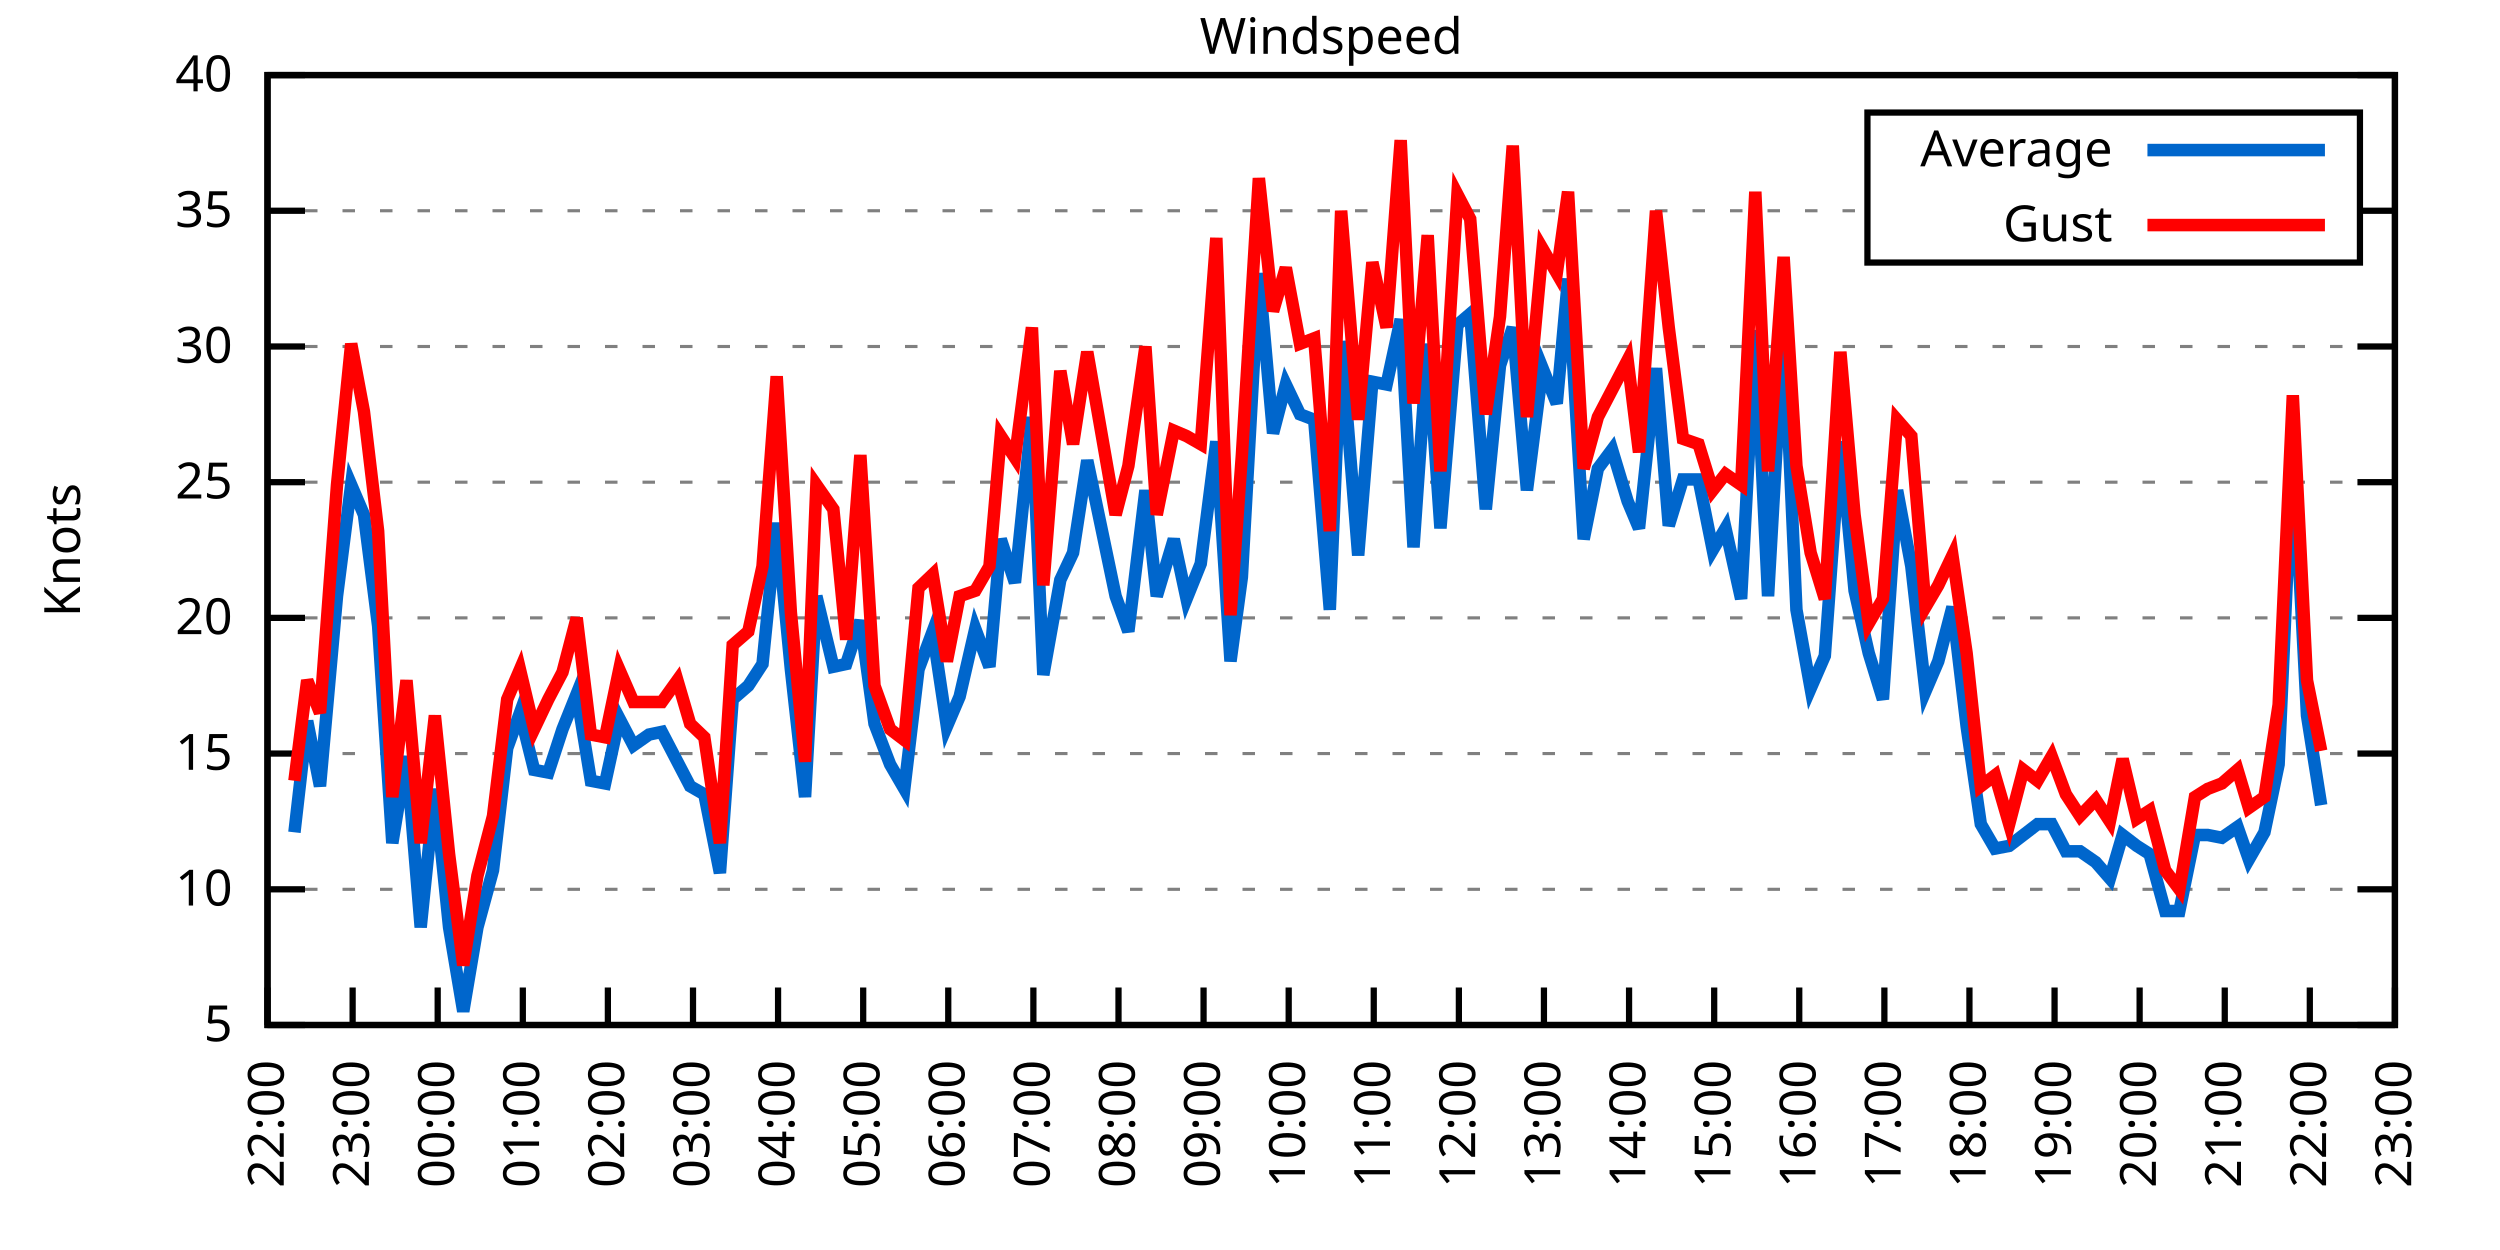
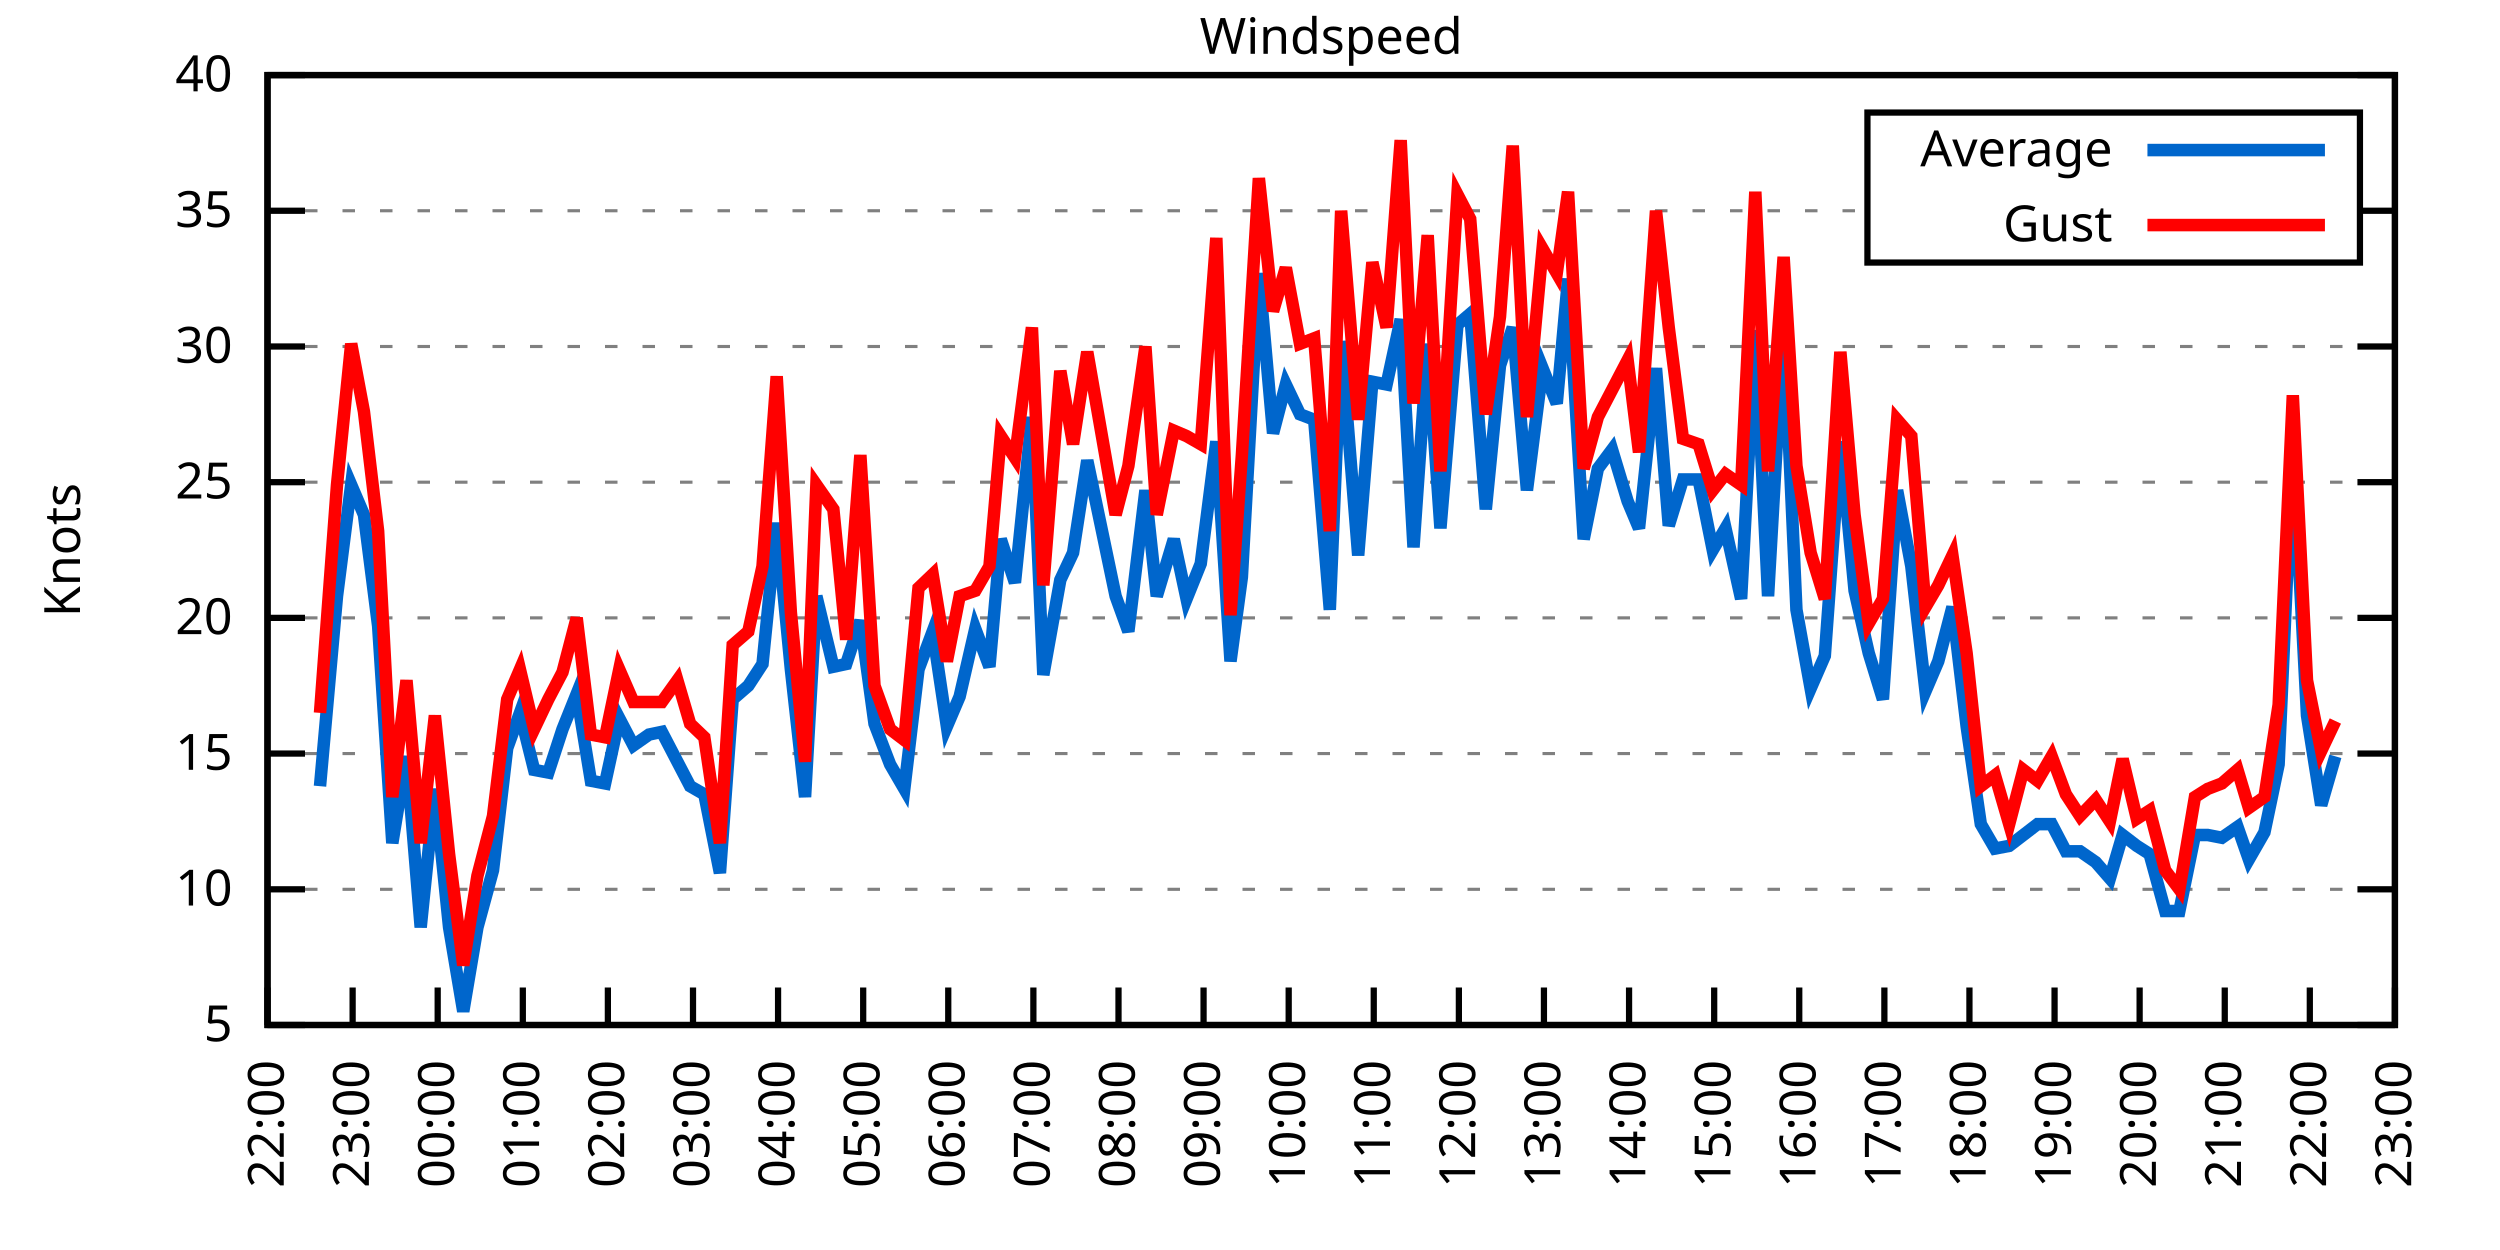
<svg xmlns="http://www.w3.org/2000/svg" xmlns:xlink="http://www.w3.org/1999/xlink" width="400" height="200" viewBox="0 0 400 200">
  <g id="gnuplot_canvas">
    <rect x="0" y="0" width="400" height="200" fill="none" />
    <defs>
      <circle id="gpDot" r="0.5" stroke-width="0.5" stroke="currentColor" />
      <path id="gpPt0" stroke-width="0.333" stroke="currentColor" d="M-1,0 h2 M0,-1 v2" />
      <path id="gpPt1" stroke-width="0.333" stroke="currentColor" d="M-1,-1 L1,1 M1,-1 L-1,1" />
      <path id="gpPt2" stroke-width="0.333" stroke="currentColor" d="M-1,0 L1,0 M0,-1 L0,1 M-1,-1 L1,1 M-1,1 L1,-1" />
      <rect id="gpPt3" stroke-width="0.333" stroke="currentColor" x="-1" y="-1" width="2" height="2" />
      <rect id="gpPt4" stroke-width="0.333" stroke="currentColor" fill="currentColor" x="-1" y="-1" width="2" height="2" />
      <circle id="gpPt5" stroke-width="0.333" stroke="currentColor" cx="0" cy="0" r="1" />
      <use xlink:href="#gpPt5" id="gpPt6" fill="currentColor" stroke="none" />
      <path id="gpPt7" stroke-width="0.333" stroke="currentColor" d="M0,-1.33 L-1.33,0.67 L1.33,0.67 z" />
      <use xlink:href="#gpPt7" id="gpPt8" fill="currentColor" stroke="none" />
      <use xlink:href="#gpPt7" id="gpPt9" stroke="currentColor" transform="rotate(180)" />
      <use xlink:href="#gpPt9" id="gpPt10" fill="currentColor" stroke="none" />
      <use xlink:href="#gpPt3" id="gpPt11" stroke="currentColor" transform="rotate(45)" />
      <use xlink:href="#gpPt11" id="gpPt12" fill="currentColor" stroke="none" />
      <path id="gpPt13" stroke-width="0.333" stroke="currentColor" d="M0,1.330 L1.265,0.411 L0.782,-1.067 L-0.782,-1.076 L-1.265,0.411 z" />
      <use xlink:href="#gpPt13" id="gpPt14" fill="currentColor" stroke="none" />
      <filter id="textbox" filterUnits="objectBoundingBox" x="0" y="0" height="1" width="1">
        <feFlood flood-color="white" flood-opacity="1" result="bgnd" />
        <feComposite in="SourceGraphic" in2="bgnd" operator="atop" />
      </filter>
      <filter id="greybox" filterUnits="objectBoundingBox" x="0" y="0" height="1" width="1">
        <feFlood flood-color="lightgrey" flood-opacity="1" result="grey" />
        <feComposite in="SourceGraphic" in2="grey" operator="atop" />
      </filter>
    </defs>
    <g fill="none" color="white" stroke="currentColor" stroke-width="1.00" stroke-linecap="butt" stroke-linejoin="miter">
</g>
    <g fill="none" color="black" stroke="currentColor" stroke-width="1.00" stroke-linecap="butt" stroke-linejoin="miter">
      <g stroke="none" shape-rendering="crispEdges">
        <polygon fill="rgb(255, 255, 255)" points="42.80,164.00 383.18,164.00 383.18,12.02 42.80,12.02 " />
      </g>
    </g>
    <g fill="none" color="black" stroke="currentColor" stroke-width="1.00" stroke-linecap="butt" stroke-linejoin="miter">
</g>
    <g fill="none" color="black" stroke="black" stroke-width="0.50" stroke-linecap="butt" stroke-linejoin="miter">
</g>
    <g fill="none" color="gray" stroke="currentColor" stroke-width="0.50" stroke-linecap="butt" stroke-linejoin="miter">
      <path stroke="gray" stroke-dasharray="2,4" class="gridline" d="M42.80,164.00 L383.19,164.00  " />
    </g>
    <g fill="none" color="gray" stroke="gray" stroke-width="1.00" stroke-linecap="butt" stroke-linejoin="miter">
</g>
    <g fill="none" color="black" stroke="currentColor" stroke-width="1.00" stroke-linecap="butt" stroke-linejoin="miter">
      <path stroke="black" d="M42.80,164.00 L48.80,164.00 M383.19,164.00 L377.19,164.00  " />
      <g transform="translate(37.20,166.60)" stroke="none" fill="black" font-family="Sans" font-size="8.00" text-anchor="end">
        <text>
          <tspan font-family="Sans"> 5</tspan>
        </text>
      </g>
    </g>
    <g fill="none" color="black" stroke="currentColor" stroke-width="1.00" stroke-linecap="butt" stroke-linejoin="miter">
</g>
    <g fill="none" color="black" stroke="black" stroke-width="0.50" stroke-linecap="butt" stroke-linejoin="miter">
</g>
    <g fill="none" color="gray" stroke="currentColor" stroke-width="0.50" stroke-linecap="butt" stroke-linejoin="miter">
      <path stroke="gray" stroke-dasharray="2,4" class="gridline" d="M42.80,142.29 L383.19,142.29  " />
    </g>
    <g fill="none" color="gray" stroke="gray" stroke-width="1.00" stroke-linecap="butt" stroke-linejoin="miter">
</g>
    <g fill="none" color="black" stroke="currentColor" stroke-width="1.00" stroke-linecap="butt" stroke-linejoin="miter">
      <path stroke="black" d="M42.80,142.29 L48.80,142.29 M383.19,142.29 L377.19,142.29  " />
      <g transform="translate(37.20,144.89)" stroke="none" fill="black" font-family="Sans" font-size="8.00" text-anchor="end">
        <text>
          <tspan font-family="Sans"> 10</tspan>
        </text>
      </g>
    </g>
    <g fill="none" color="black" stroke="currentColor" stroke-width="1.00" stroke-linecap="butt" stroke-linejoin="miter">
</g>
    <g fill="none" color="black" stroke="black" stroke-width="0.50" stroke-linecap="butt" stroke-linejoin="miter">
</g>
    <g fill="none" color="gray" stroke="currentColor" stroke-width="0.50" stroke-linecap="butt" stroke-linejoin="miter">
      <path stroke="gray" stroke-dasharray="2,4" class="gridline" d="M42.80,120.57 L383.19,120.57  " />
    </g>
    <g fill="none" color="gray" stroke="gray" stroke-width="1.00" stroke-linecap="butt" stroke-linejoin="miter">
</g>
    <g fill="none" color="black" stroke="currentColor" stroke-width="1.00" stroke-linecap="butt" stroke-linejoin="miter">
      <path stroke="black" d="M42.80,120.57 L48.80,120.57 M383.19,120.57 L377.19,120.57  " />
      <g transform="translate(37.20,123.17)" stroke="none" fill="black" font-family="Sans" font-size="8.00" text-anchor="end">
        <text>
          <tspan font-family="Sans"> 15</tspan>
        </text>
      </g>
    </g>
    <g fill="none" color="black" stroke="currentColor" stroke-width="1.00" stroke-linecap="butt" stroke-linejoin="miter">
</g>
    <g fill="none" color="black" stroke="black" stroke-width="0.50" stroke-linecap="butt" stroke-linejoin="miter">
</g>
    <g fill="none" color="gray" stroke="currentColor" stroke-width="0.50" stroke-linecap="butt" stroke-linejoin="miter">
      <path stroke="gray" stroke-dasharray="2,4" class="gridline" d="M42.80,98.86 L383.19,98.86  " />
    </g>
    <g fill="none" color="gray" stroke="gray" stroke-width="1.00" stroke-linecap="butt" stroke-linejoin="miter">
</g>
    <g fill="none" color="black" stroke="currentColor" stroke-width="1.00" stroke-linecap="butt" stroke-linejoin="miter">
      <path stroke="black" d="M42.80,98.86 L48.80,98.86 M383.19,98.86 L377.19,98.86  " />
      <g transform="translate(37.20,101.46)" stroke="none" fill="black" font-family="Sans" font-size="8.00" text-anchor="end">
        <text>
          <tspan font-family="Sans"> 20</tspan>
        </text>
      </g>
    </g>
    <g fill="none" color="black" stroke="currentColor" stroke-width="1.00" stroke-linecap="butt" stroke-linejoin="miter">
</g>
    <g fill="none" color="black" stroke="black" stroke-width="0.50" stroke-linecap="butt" stroke-linejoin="miter">
</g>
    <g fill="none" color="gray" stroke="currentColor" stroke-width="0.50" stroke-linecap="butt" stroke-linejoin="miter">
      <path stroke="gray" stroke-dasharray="2,4" class="gridline" d="M42.80,77.15 L383.19,77.15  " />
    </g>
    <g fill="none" color="gray" stroke="gray" stroke-width="1.00" stroke-linecap="butt" stroke-linejoin="miter">
</g>
    <g fill="none" color="black" stroke="currentColor" stroke-width="1.00" stroke-linecap="butt" stroke-linejoin="miter">
      <path stroke="black" d="M42.80,77.15 L48.80,77.15 M383.19,77.15 L377.19,77.15  " />
      <g transform="translate(37.20,79.75)" stroke="none" fill="black" font-family="Sans" font-size="8.00" text-anchor="end">
        <text>
          <tspan font-family="Sans"> 25</tspan>
        </text>
      </g>
    </g>
    <g fill="none" color="black" stroke="currentColor" stroke-width="1.00" stroke-linecap="butt" stroke-linejoin="miter">
</g>
    <g fill="none" color="black" stroke="black" stroke-width="0.50" stroke-linecap="butt" stroke-linejoin="miter">
</g>
    <g fill="none" color="gray" stroke="currentColor" stroke-width="0.50" stroke-linecap="butt" stroke-linejoin="miter">
      <path stroke="gray" stroke-dasharray="2,4" class="gridline" d="M42.80,55.44 L383.19,55.44  " />
    </g>
    <g fill="none" color="gray" stroke="gray" stroke-width="1.00" stroke-linecap="butt" stroke-linejoin="miter">
</g>
    <g fill="none" color="black" stroke="currentColor" stroke-width="1.00" stroke-linecap="butt" stroke-linejoin="miter">
      <path stroke="black" d="M42.80,55.44 L48.80,55.44 M383.19,55.44 L377.19,55.44  " />
      <g transform="translate(37.20,58.04)" stroke="none" fill="black" font-family="Sans" font-size="8.00" text-anchor="end">
        <text>
          <tspan font-family="Sans"> 30</tspan>
        </text>
      </g>
    </g>
    <g fill="none" color="black" stroke="currentColor" stroke-width="1.00" stroke-linecap="butt" stroke-linejoin="miter">
</g>
    <g fill="none" color="black" stroke="black" stroke-width="0.50" stroke-linecap="butt" stroke-linejoin="miter">
</g>
    <g fill="none" color="gray" stroke="currentColor" stroke-width="0.50" stroke-linecap="butt" stroke-linejoin="miter">
      <path stroke="gray" stroke-dasharray="2,4" class="gridline" d="M42.80,33.72 L298.79,33.72 M377.59,33.72 L383.19,33.72  " />
    </g>
    <g fill="none" color="gray" stroke="gray" stroke-width="1.00" stroke-linecap="butt" stroke-linejoin="miter">
</g>
    <g fill="none" color="black" stroke="currentColor" stroke-width="1.00" stroke-linecap="butt" stroke-linejoin="miter">
      <path stroke="black" d="M42.80,33.72 L48.80,33.72 M383.19,33.72 L377.19,33.72  " />
      <g transform="translate(37.20,36.32)" stroke="none" fill="black" font-family="Sans" font-size="8.00" text-anchor="end">
        <text>
          <tspan font-family="Sans"> 35</tspan>
        </text>
      </g>
    </g>
    <g fill="none" color="black" stroke="currentColor" stroke-width="1.00" stroke-linecap="butt" stroke-linejoin="miter">
</g>
    <g fill="none" color="black" stroke="black" stroke-width="0.50" stroke-linecap="butt" stroke-linejoin="miter">
</g>
    <g fill="none" color="gray" stroke="currentColor" stroke-width="0.50" stroke-linecap="butt" stroke-linejoin="miter">
      <path stroke="gray" stroke-dasharray="2,4" class="gridline" d="M42.80,12.01 L383.19,12.01  " />
    </g>
    <g fill="none" color="gray" stroke="gray" stroke-width="1.00" stroke-linecap="butt" stroke-linejoin="miter">
</g>
    <g fill="none" color="black" stroke="currentColor" stroke-width="1.00" stroke-linecap="butt" stroke-linejoin="miter">
      <path stroke="black" d="M42.80,12.01 L48.80,12.01 M383.19,12.01 L377.19,12.01  " />
      <g transform="translate(37.20,14.61)" stroke="none" fill="black" font-family="Sans" font-size="8.00" text-anchor="end">
        <text>
          <tspan font-family="Sans"> 40</tspan>
        </text>
      </g>
    </g>
    <g fill="none" color="black" stroke="currentColor" stroke-width="1.00" stroke-linecap="butt" stroke-linejoin="miter">
      <path stroke="black" d="M42.80,164.00 L42.80,158.00  " />
      <g transform="translate(45.40,169.60) rotate(270.00)" stroke="none" fill="black" font-family="Sans" font-size="8.00" text-anchor="end">
        <text>
          <tspan font-family="Sans">22:00</tspan>
        </text>
      </g>
    </g>
    <g fill="none" color="black" stroke="currentColor" stroke-width="1.00" stroke-linecap="butt" stroke-linejoin="miter">
      <path stroke="black" d="M56.42,164.00 L56.42,158.00  " />
      <g transform="translate(59.02,169.60) rotate(270.00)" stroke="none" fill="black" font-family="Sans" font-size="8.00" text-anchor="end">
        <text>
          <tspan font-family="Sans">23:00</tspan>
        </text>
      </g>
    </g>
    <g fill="none" color="black" stroke="currentColor" stroke-width="1.00" stroke-linecap="butt" stroke-linejoin="miter">
      <path stroke="black" d="M70.03,164.00 L70.03,158.00  " />
      <g transform="translate(72.63,169.60) rotate(270.00)" stroke="none" fill="black" font-family="Sans" font-size="8.00" text-anchor="end">
        <text>
          <tspan font-family="Sans">00:00</tspan>
        </text>
      </g>
    </g>
    <g fill="none" color="black" stroke="currentColor" stroke-width="1.00" stroke-linecap="butt" stroke-linejoin="miter">
      <path stroke="black" d="M83.65,164.00 L83.65,158.00  " />
      <g transform="translate(86.25,169.60) rotate(270.00)" stroke="none" fill="black" font-family="Sans" font-size="8.00" text-anchor="end">
        <text>
          <tspan font-family="Sans">01:00</tspan>
        </text>
      </g>
    </g>
    <g fill="none" color="black" stroke="currentColor" stroke-width="1.00" stroke-linecap="butt" stroke-linejoin="miter">
      <path stroke="black" d="M97.26,164.00 L97.26,158.00  " />
      <g transform="translate(99.86,169.60) rotate(270.00)" stroke="none" fill="black" font-family="Sans" font-size="8.00" text-anchor="end">
        <text>
          <tspan font-family="Sans">02:00</tspan>
        </text>
      </g>
    </g>
    <g fill="none" color="black" stroke="currentColor" stroke-width="1.00" stroke-linecap="butt" stroke-linejoin="miter">
      <path stroke="black" d="M110.88,164.00 L110.88,158.00  " />
      <g transform="translate(113.48,169.60) rotate(270.00)" stroke="none" fill="black" font-family="Sans" font-size="8.00" text-anchor="end">
        <text>
          <tspan font-family="Sans">03:00</tspan>
        </text>
      </g>
    </g>
    <g fill="none" color="black" stroke="currentColor" stroke-width="1.00" stroke-linecap="butt" stroke-linejoin="miter">
      <path stroke="black" d="M124.49,164.00 L124.49,158.00  " />
      <g transform="translate(127.09,169.60) rotate(270.00)" stroke="none" fill="black" font-family="Sans" font-size="8.00" text-anchor="end">
        <text>
          <tspan font-family="Sans">04:00</tspan>
        </text>
      </g>
    </g>
    <g fill="none" color="black" stroke="currentColor" stroke-width="1.00" stroke-linecap="butt" stroke-linejoin="miter">
      <path stroke="black" d="M138.11,164.00 L138.11,158.00  " />
      <g transform="translate(140.71,169.60) rotate(270.00)" stroke="none" fill="black" font-family="Sans" font-size="8.00" text-anchor="end">
        <text>
          <tspan font-family="Sans">05:00</tspan>
        </text>
      </g>
    </g>
    <g fill="none" color="black" stroke="currentColor" stroke-width="1.00" stroke-linecap="butt" stroke-linejoin="miter">
      <path stroke="black" d="M151.72,164.00 L151.72,158.00  " />
      <g transform="translate(154.32,169.60) rotate(270.00)" stroke="none" fill="black" font-family="Sans" font-size="8.00" text-anchor="end">
        <text>
          <tspan font-family="Sans">06:00</tspan>
        </text>
      </g>
    </g>
    <g fill="none" color="black" stroke="currentColor" stroke-width="1.00" stroke-linecap="butt" stroke-linejoin="miter">
      <path stroke="black" d="M165.34,164.00 L165.34,158.00  " />
      <g transform="translate(167.94,169.60) rotate(270.00)" stroke="none" fill="black" font-family="Sans" font-size="8.00" text-anchor="end">
        <text>
          <tspan font-family="Sans">07:00</tspan>
        </text>
      </g>
    </g>
    <g fill="none" color="black" stroke="currentColor" stroke-width="1.00" stroke-linecap="butt" stroke-linejoin="miter">
      <path stroke="black" d="M178.96,164.00 L178.96,158.00  " />
      <g transform="translate(181.56,169.60) rotate(270.00)" stroke="none" fill="black" font-family="Sans" font-size="8.00" text-anchor="end">
        <text>
          <tspan font-family="Sans">08:00</tspan>
        </text>
      </g>
    </g>
    <g fill="none" color="black" stroke="currentColor" stroke-width="1.00" stroke-linecap="butt" stroke-linejoin="miter">
      <path stroke="black" d="M192.57,164.00 L192.57,158.00  " />
      <g transform="translate(195.17,169.60) rotate(270.00)" stroke="none" fill="black" font-family="Sans" font-size="8.00" text-anchor="end">
        <text>
          <tspan font-family="Sans">09:00</tspan>
        </text>
      </g>
    </g>
    <g fill="none" color="black" stroke="currentColor" stroke-width="1.00" stroke-linecap="butt" stroke-linejoin="miter">
      <path stroke="black" d="M206.19,164.00 L206.19,158.00  " />
      <g transform="translate(208.79,169.60) rotate(270.00)" stroke="none" fill="black" font-family="Sans" font-size="8.00" text-anchor="end">
        <text>
          <tspan font-family="Sans">10:00</tspan>
        </text>
      </g>
    </g>
    <g fill="none" color="black" stroke="currentColor" stroke-width="1.00" stroke-linecap="butt" stroke-linejoin="miter">
      <path stroke="black" d="M219.80,164.00 L219.80,158.00  " />
      <g transform="translate(222.40,169.60) rotate(270.00)" stroke="none" fill="black" font-family="Sans" font-size="8.00" text-anchor="end">
        <text>
          <tspan font-family="Sans">11:00</tspan>
        </text>
      </g>
    </g>
    <g fill="none" color="black" stroke="currentColor" stroke-width="1.00" stroke-linecap="butt" stroke-linejoin="miter">
      <path stroke="black" d="M233.42,164.00 L233.42,158.00  " />
      <g transform="translate(236.02,169.60) rotate(270.00)" stroke="none" fill="black" font-family="Sans" font-size="8.00" text-anchor="end">
        <text>
          <tspan font-family="Sans">12:00</tspan>
        </text>
      </g>
    </g>
    <g fill="none" color="black" stroke="currentColor" stroke-width="1.00" stroke-linecap="butt" stroke-linejoin="miter">
      <path stroke="black" d="M247.03,164.00 L247.03,158.00  " />
      <g transform="translate(249.63,169.60) rotate(270.00)" stroke="none" fill="black" font-family="Sans" font-size="8.00" text-anchor="end">
        <text>
          <tspan font-family="Sans">13:00</tspan>
        </text>
      </g>
    </g>
    <g fill="none" color="black" stroke="currentColor" stroke-width="1.00" stroke-linecap="butt" stroke-linejoin="miter">
      <path stroke="black" d="M260.65,164.00 L260.65,158.00  " />
      <g transform="translate(263.25,169.60) rotate(270.00)" stroke="none" fill="black" font-family="Sans" font-size="8.00" text-anchor="end">
        <text>
          <tspan font-family="Sans">14:00</tspan>
        </text>
      </g>
    </g>
    <g fill="none" color="black" stroke="currentColor" stroke-width="1.00" stroke-linecap="butt" stroke-linejoin="miter">
      <path stroke="black" d="M274.27,164.00 L274.27,158.00  " />
      <g transform="translate(276.87,169.60) rotate(270.00)" stroke="none" fill="black" font-family="Sans" font-size="8.00" text-anchor="end">
        <text>
          <tspan font-family="Sans">15:00</tspan>
        </text>
      </g>
    </g>
    <g fill="none" color="black" stroke="currentColor" stroke-width="1.00" stroke-linecap="butt" stroke-linejoin="miter">
      <path stroke="black" d="M287.88,164.00 L287.88,158.00  " />
      <g transform="translate(290.48,169.60) rotate(270.00)" stroke="none" fill="black" font-family="Sans" font-size="8.00" text-anchor="end">
        <text>
          <tspan font-family="Sans">16:00</tspan>
        </text>
      </g>
    </g>
    <g fill="none" color="black" stroke="currentColor" stroke-width="1.00" stroke-linecap="butt" stroke-linejoin="miter">
      <path stroke="black" d="M301.50,164.00 L301.50,158.00  " />
      <g transform="translate(304.10,169.60) rotate(270.00)" stroke="none" fill="black" font-family="Sans" font-size="8.00" text-anchor="end">
        <text>
          <tspan font-family="Sans">17:00</tspan>
        </text>
      </g>
    </g>
    <g fill="none" color="black" stroke="currentColor" stroke-width="1.00" stroke-linecap="butt" stroke-linejoin="miter">
      <path stroke="black" d="M315.11,164.00 L315.11,158.00  " />
      <g transform="translate(317.71,169.60) rotate(270.00)" stroke="none" fill="black" font-family="Sans" font-size="8.00" text-anchor="end">
        <text>
          <tspan font-family="Sans">18:00</tspan>
        </text>
      </g>
    </g>
    <g fill="none" color="black" stroke="currentColor" stroke-width="1.00" stroke-linecap="butt" stroke-linejoin="miter">
      <path stroke="black" d="M328.73,164.00 L328.73,158.00  " />
      <g transform="translate(331.33,169.60) rotate(270.00)" stroke="none" fill="black" font-family="Sans" font-size="8.00" text-anchor="end">
        <text>
          <tspan font-family="Sans">19:00</tspan>
        </text>
      </g>
    </g>
    <g fill="none" color="black" stroke="currentColor" stroke-width="1.00" stroke-linecap="butt" stroke-linejoin="miter">
      <path stroke="black" d="M342.34,164.00 L342.34,158.00  " />
      <g transform="translate(344.94,169.60) rotate(270.00)" stroke="none" fill="black" font-family="Sans" font-size="8.00" text-anchor="end">
        <text>
          <tspan font-family="Sans">20:00</tspan>
        </text>
      </g>
    </g>
    <g fill="none" color="black" stroke="currentColor" stroke-width="1.00" stroke-linecap="butt" stroke-linejoin="miter">
      <path stroke="black" d="M355.96,164.00 L355.96,158.00  " />
      <g transform="translate(358.56,169.60) rotate(270.00)" stroke="none" fill="black" font-family="Sans" font-size="8.00" text-anchor="end">
        <text>
          <tspan font-family="Sans">21:00</tspan>
        </text>
      </g>
    </g>
    <g fill="none" color="black" stroke="currentColor" stroke-width="1.00" stroke-linecap="butt" stroke-linejoin="miter">
      <path stroke="black" d="M369.57,164.00 L369.57,158.00  " />
      <g transform="translate(372.17,169.60) rotate(270.00)" stroke="none" fill="black" font-family="Sans" font-size="8.00" text-anchor="end">
        <text>
          <tspan font-family="Sans">22:00</tspan>
        </text>
      </g>
    </g>
    <g fill="none" color="black" stroke="currentColor" stroke-width="1.00" stroke-linecap="butt" stroke-linejoin="miter">
      <path stroke="black" d="M383.19,164.00 L383.19,158.00  " />
      <g transform="translate(385.79,169.60) rotate(270.00)" stroke="none" fill="black" font-family="Sans" font-size="8.00" text-anchor="end">
        <text>
          <tspan font-family="Sans">23:00</tspan>
        </text>
      </g>
    </g>
    <g fill="none" color="black" stroke="currentColor" stroke-width="1.00" stroke-linecap="butt" stroke-linejoin="miter">
</g>
    <g fill="none" color="black" stroke="currentColor" stroke-width="1.00" stroke-linecap="butt" stroke-linejoin="miter">
      <path stroke="black" d="M42.80,12.01 L42.80,164.00 L383.19,164.00 L383.19,12.01 L42.80,12.01 Z  " />
    </g>
    <g fill="none" color="black" stroke="currentColor" stroke-width="1.00" stroke-linecap="butt" stroke-linejoin="miter">
</g>
    <g fill="none" color="black" stroke="currentColor" stroke-width="1.00" stroke-linecap="butt" stroke-linejoin="miter">
      <path stroke="black" d="M298.79,42.01 L298.79,18.01 L377.59,18.01 L377.59,42.01 L298.79,42.01 Z  " />
    </g>
    <g id="Windspeed_plot_1">
      <g fill="none" color="white" stroke="black" stroke-width="2.00" stroke-linecap="butt" stroke-linejoin="miter">
</g>
      <g fill="none" color="black" stroke="currentColor" stroke-width="2.00" stroke-linecap="butt" stroke-linejoin="miter">
        <g transform="translate(337.99,26.61)" stroke="none" fill="black" font-family="Sans" font-size="8.00" text-anchor="end">
          <text>
            <tspan font-family="Sans">Average</tspan>
          </text>
        </g>
      </g>
      <g fill="none" color="black" stroke="currentColor" stroke-width="2.00" stroke-linecap="butt" stroke-linejoin="miter">
-         <path stroke="rgb(  0, 102, 204)" d="M343.59,24.01 L371.99,24.01 M47.11,133.17 L49.15,115.36 L51.20,125.79 L53.92,95.39 L56.19,77.58 L58.23,82.36   L60.50,100.16 L62.77,134.90 L65.04,121.01 L67.31,148.37 L69.58,126.22 L71.85,148.37 L74.12,161.83 L76.39,148.37   L78.88,139.25 L81.15,119.71 L83.19,114.06 L85.46,123.18 L87.73,123.61 L90.00,116.67 L92.27,111.02 L94.54,124.92   L96.81,125.35 L99.08,114.93 L101.35,119.27 L103.84,117.53 L105.89,117.10 L108.38,121.88 L110.42,125.79 L112.69,127.09   L115.19,139.68 L117.23,111.89 L119.73,109.72 L122.00,106.24 L124.27,83.66 L126.54,107.11 L128.81,127.52 L130.62,95.39   L133.34,106.68 L135.39,106.24 L137.66,99.30 L139.92,115.80 L142.42,122.31 L144.69,126.22 L146.96,107.11 L149.23,101.03   L151.50,116.23 L153.54,111.45 L156.04,100.60 L158.31,106.68 L160.12,86.27 L162.39,93.22 L165.11,66.73 L166.93,107.98   L169.65,92.78 L171.69,88.44 L173.96,73.67 L178.50,95.39 L180.54,101.03 L183.27,78.45 L185.08,95.39 L187.81,86.27   L189.85,95.82 L192.12,90.18 L194.61,70.63 L196.88,105.81 L198.70,92.35 L201.42,43.71 L203.69,69.33 L205.73,61.52   L208.00,66.29 L210.27,67.16 L212.77,97.56 L214.58,54.57 L217.31,88.87 L219.58,61.08 L221.85,61.52 L224.11,51.09   L226.16,87.57 L228.43,55.00 L230.47,84.53 L233.19,51.96 L235.23,50.22 L237.73,81.49 L240.00,58.48 L242.04,52.40   L244.31,78.45 L246.81,58.91 L249.08,64.56 L250.89,44.58 L253.39,86.27 L255.66,74.98 L257.93,71.94 L260.42,80.19   L262.24,84.53 L264.96,58.91 L267.00,84.10 L269.27,76.71 L271.77,76.71 L274.04,88.00 L276.08,84.53 L278.58,95.82   L280.85,52.83 L282.89,95.39 L285.38,51.96 L287.43,97.56 L289.70,110.15 L291.97,104.94 L294.46,70.63 L296.73,94.52   L299.00,104.51 L301.27,111.89 L303.54,78.45 L305.81,90.61 L308.08,110.59 L310.12,105.81 L312.39,97.12 L314.66,116.23   L316.93,131.86 L319.20,135.77 L321.47,135.34 L323.74,133.60 L326.00,131.86 L328.27,131.86 L330.54,136.21 L332.81,136.21   L335.31,137.94 L337.58,140.55 L339.62,133.60 L341.89,135.34 L343.93,136.64 L346.43,145.76 L348.70,145.76 L351.19,133.60   L353.24,133.60 L355.50,134.04 L358.00,132.30 L359.82,137.51 L362.31,133.17 L364.58,122.31 L366.85,71.50 L369.12,114.49   L371.39,128.83  " />
+         <path stroke="rgb(  0, 102, 204)" d="M343.59,24.01 L371.99,24.01 M51.20,125.79 L53.92,95.39 L56.19,77.58 L58.23,82.36 L60.50,100.16 L62.77,134.90   L65.04,121.01 L67.31,148.37 L69.58,126.22 L71.85,148.37 L74.12,161.83 L76.39,148.37 L78.88,139.25 L81.15,119.71   L83.19,114.06 L85.46,123.18 L87.73,123.61 L90.00,116.67 L92.27,111.02 L94.54,124.92 L96.81,125.35 L99.08,114.93   L101.35,119.27 L103.84,117.53 L105.89,117.10 L108.38,121.88 L110.42,125.79 L112.69,127.09 L115.19,139.68 L117.23,111.89   L119.73,109.72 L122.00,106.24 L124.27,83.66 L126.54,107.11 L128.81,127.52 L130.62,95.39 L133.34,106.68 L135.39,106.24   L137.66,99.30 L139.92,115.80 L142.42,122.31 L144.69,126.22 L146.96,107.11 L149.23,101.03 L151.50,116.23 L153.54,111.45   L156.04,100.60 L158.31,106.68 L160.12,86.27 L162.39,93.22 L165.11,66.73 L166.93,107.98 L169.65,92.78 L171.69,88.44   L173.96,73.67 L178.50,95.39 L180.54,101.03 L183.27,78.45 L185.08,95.39 L187.81,86.27 L189.85,95.82 L192.12,90.18   L194.61,70.63 L196.88,105.81 L198.70,92.35 L201.42,43.71 L203.69,69.33 L205.73,61.52 L208.00,66.29 L210.27,67.16   L212.77,97.56 L214.58,54.57 L217.31,88.87 L219.58,61.08 L221.85,61.52 L224.11,51.09 L226.16,87.57 L228.43,55.00   L230.47,84.53 L233.19,51.96 L235.23,50.22 L237.73,81.49 L240.00,58.48 L242.04,52.40 L244.31,78.45 L246.81,58.91   L249.08,64.56 L250.89,44.58 L253.39,86.27 L255.66,74.98 L257.93,71.94 L260.42,80.19 L262.24,84.53 L264.96,58.91   L267.00,84.10 L269.27,76.71 L271.77,76.71 L274.04,88.00 L276.08,84.53 L278.58,95.82 L280.85,52.83 L282.89,95.39   L285.38,51.96 L287.43,97.56 L289.70,110.15 L291.97,104.94 L294.46,70.63 L296.73,94.52 L299.00,104.51 L301.27,111.89   L303.54,78.45 L305.81,90.61 L308.08,110.59 L310.12,105.81 L312.39,97.12 L314.66,116.23 L316.93,131.86 L319.20,135.77   L321.47,135.34 L323.74,133.60 L326.00,131.86 L328.27,131.86 L330.54,136.21 L332.81,136.21 L335.31,137.94 L337.58,140.55   L339.62,133.60 L341.89,135.34 L343.93,136.64 L346.43,145.76 L348.70,145.76 L351.19,133.60 L353.24,133.60 L355.50,134.04   L358.00,132.30 L359.82,137.51 L362.31,133.17 L364.58,122.31 L366.85,71.50 L369.12,114.49 L371.39,128.83 L373.66,121.01    " />
      </g>
    </g>
    <g id="Windspeed_plot_2">
      <g fill="none" color="black" stroke="currentColor" stroke-width="2.00" stroke-linecap="butt" stroke-linejoin="miter">
        <g transform="translate(337.99,38.61)" stroke="none" fill="black" font-family="Sans" font-size="8.00" text-anchor="end">
          <text>
            <tspan font-family="Sans">Gust</tspan>
          </text>
        </g>
      </g>
      <g fill="none" color="black" stroke="currentColor" stroke-width="2.00" stroke-linecap="butt" stroke-linejoin="miter">
-         <path stroke="rgb(255,   0,   0)" d="M343.59,36.01 L371.99,36.01 M47.11,124.92 L49.15,108.85 L51.20,114.06 L53.92,77.58 L56.19,55.00 L58.23,65.86   L60.50,84.97 L62.77,127.52 L65.04,108.85 L67.31,134.90 L69.58,114.49 L71.85,136.64 L74.12,154.45 L76.39,140.12   L78.88,130.56 L81.15,111.89 L83.19,107.11 L85.46,116.67 L87.73,111.89 L90.00,107.55 L92.27,98.86 L94.54,117.53   L96.81,117.97 L99.08,107.11 L101.35,112.32 L103.84,112.32 L105.89,112.32 L108.38,108.85 L110.42,115.80 L112.69,117.97   L115.19,134.90 L117.23,103.20 L119.73,101.03 L122.00,90.61 L124.27,60.21 L126.54,97.99 L128.81,121.88 L130.62,77.58   L133.34,81.49 L135.39,102.34 L137.66,72.81 L139.92,109.72 L142.42,116.67 L144.69,118.40 L146.96,94.08 L149.23,91.91   L151.50,105.81 L153.54,95.39 L156.04,94.52 L158.31,90.61 L160.12,69.77 L162.39,73.24 L165.11,52.40 L166.93,93.65   L169.65,59.34 L171.69,71.07 L173.96,56.30 L178.50,82.36 L180.54,74.54 L183.27,55.44 L185.08,82.36 L187.81,68.90   L189.85,69.77 L192.12,71.07 L194.61,38.07 L196.88,98.43 L198.70,72.81 L201.42,28.51 L203.69,49.79 L205.73,42.84   L208.00,55.00 L210.27,54.13 L212.77,84.97 L214.58,33.72 L217.31,67.16 L219.58,41.97 L221.85,52.40 L224.11,22.43   L226.16,64.56 L228.43,37.63 L230.47,75.41 L233.19,31.12 L235.23,35.03 L237.73,66.29 L240.00,50.66 L242.04,23.30   L244.31,66.73 L246.81,39.80 L249.08,43.71 L250.89,30.68 L253.39,74.98 L255.66,66.73 L257.93,62.38 L260.42,57.61   L262.24,72.37 L264.96,33.72 L267.00,52.40 L269.27,70.20 L271.77,71.07 L274.04,78.45 L276.08,75.85 L278.58,77.58   L280.85,30.68 L282.89,75.41 L285.38,41.11 L287.43,74.54 L289.70,88.44 L291.97,95.82 L294.46,56.30 L296.73,82.36   L299.00,99.73 L301.27,95.82 L303.54,67.16 L305.81,69.77 L308.08,97.12 L310.12,93.65 L312.39,88.87 L314.66,104.51   L316.93,125.79 L319.20,124.05 L321.47,131.86 L323.74,123.18 L326.00,124.92 L328.27,121.01 L330.54,127.09 L332.81,130.56   L335.31,127.96 L337.58,131.43 L339.62,121.44 L341.89,131.00 L343.93,129.69 L346.43,139.25 L348.70,142.29 L351.19,127.52   L353.24,126.22 L355.50,125.35 L358.00,123.18 L359.82,129.26 L362.31,127.52 L364.58,112.76 L366.85,63.25 L369.12,108.85   L371.39,120.14  " />
+         <path stroke="rgb(255,   0,   0)" d="M343.59,36.01 L371.99,36.01 M51.20,114.06 L53.92,77.58 L56.19,55.00 L58.23,65.86 L60.50,84.97 L62.77,127.52   L65.04,108.85 L67.31,134.90 L69.58,114.49 L71.85,136.64 L74.12,154.45 L76.39,140.12 L78.88,130.56 L81.15,111.89   L83.19,107.11 L85.46,116.67 L87.73,111.89 L90.00,107.55 L92.27,98.86 L94.54,117.53 L96.81,117.97 L99.08,107.11   L101.35,112.32 L103.84,112.32 L105.89,112.32 L108.38,108.85 L110.42,115.80 L112.69,117.97 L115.19,134.90 L117.23,103.20   L119.73,101.03 L122.00,90.61 L124.27,60.21 L126.54,97.99 L128.81,121.88 L130.62,77.58 L133.34,81.49 L135.39,102.34   L137.66,72.81 L139.92,109.72 L142.42,116.67 L144.69,118.40 L146.96,94.08 L149.23,91.91 L151.50,105.81 L153.54,95.39   L156.04,94.52 L158.31,90.61 L160.12,69.77 L162.39,73.24 L165.11,52.40 L166.93,93.65 L169.65,59.34 L171.69,71.07   L173.96,56.30 L178.50,82.36 L180.54,74.54 L183.27,55.44 L185.08,82.36 L187.81,68.90 L189.85,69.77 L192.12,71.07   L194.61,38.07 L196.88,98.43 L198.70,72.81 L201.42,28.51 L203.69,49.79 L205.73,42.84 L208.00,55.00 L210.27,54.13   L212.77,84.97 L214.58,33.72 L217.31,67.16 L219.58,41.97 L221.85,52.40 L224.11,22.43 L226.16,64.56 L228.43,37.63   L230.47,75.41 L233.19,31.12 L235.23,35.03 L237.73,66.29 L240.00,50.66 L242.04,23.30 L244.31,66.73 L246.81,39.80   L249.08,43.71 L250.89,30.68 L253.39,74.98 L255.66,66.73 L257.93,62.38 L260.42,57.61 L262.24,72.37 L264.96,33.72   L267.00,52.40 L269.27,70.20 L271.77,71.07 L274.04,78.45 L276.08,75.85 L278.58,77.58 L280.85,30.68 L282.89,75.41   L285.38,41.11 L287.43,74.54 L289.70,88.44 L291.97,95.82 L294.46,56.30 L296.73,82.36 L299.00,99.73 L301.27,95.82   L303.54,67.16 L305.81,69.77 L308.08,97.12 L310.12,93.65 L312.39,88.87 L314.66,104.51 L316.93,125.79 L319.20,124.05   L321.47,131.86 L323.74,123.18 L326.00,124.92 L328.27,121.01 L330.54,127.09 L332.81,130.56 L335.31,127.96 L337.58,131.43   L339.62,121.44 L341.89,131.00 L343.93,129.69 L346.43,139.25 L348.70,142.29 L351.19,127.52 L353.24,126.22 L355.50,125.35   L358.00,123.18 L359.82,129.26 L362.31,127.52 L364.58,112.76 L366.85,63.25 L369.12,108.85 L371.39,120.14 L373.66,115.36    " />
      </g>
    </g>
    <g fill="none" color="black" stroke="currentColor" stroke-width="2.00" stroke-linecap="butt" stroke-linejoin="miter">
</g>
    <g fill="none" color="black" stroke="black" stroke-width="1.00" stroke-linecap="butt" stroke-linejoin="miter">
</g>
    <g fill="none" color="black" stroke="currentColor" stroke-width="1.00" stroke-linecap="butt" stroke-linejoin="miter">
      <path stroke="black" d="M42.80,12.01 L42.80,164.00 L383.19,164.00 L383.19,12.01 L42.80,12.01 Z  " />
      <g transform="translate(12.80,88.01) rotate(270.00)" stroke="none" fill="black" font-family="Sans" font-size="8.00" text-anchor="middle">
        <text>
          <tspan font-family="Sans">Knots</tspan>
        </text>
      </g>
    </g>
    <g fill="none" color="black" stroke="currentColor" stroke-width="1.00" stroke-linecap="butt" stroke-linejoin="miter">
</g>
    <g fill="none" color="black" stroke="currentColor" stroke-width="1.00" stroke-linecap="butt" stroke-linejoin="miter">
      <g transform="translate(212.99,8.61)" stroke="none" fill="black" font-family="Sans" font-size="8.00" text-anchor="middle">
        <text>
          <tspan font-family="Sans">Windspeed</tspan>
        </text>
      </g>
    </g>
    <g fill="none" color="black" stroke="currentColor" stroke-width="1.00" stroke-linecap="butt" stroke-linejoin="miter">
</g>
  </g>
</svg>
